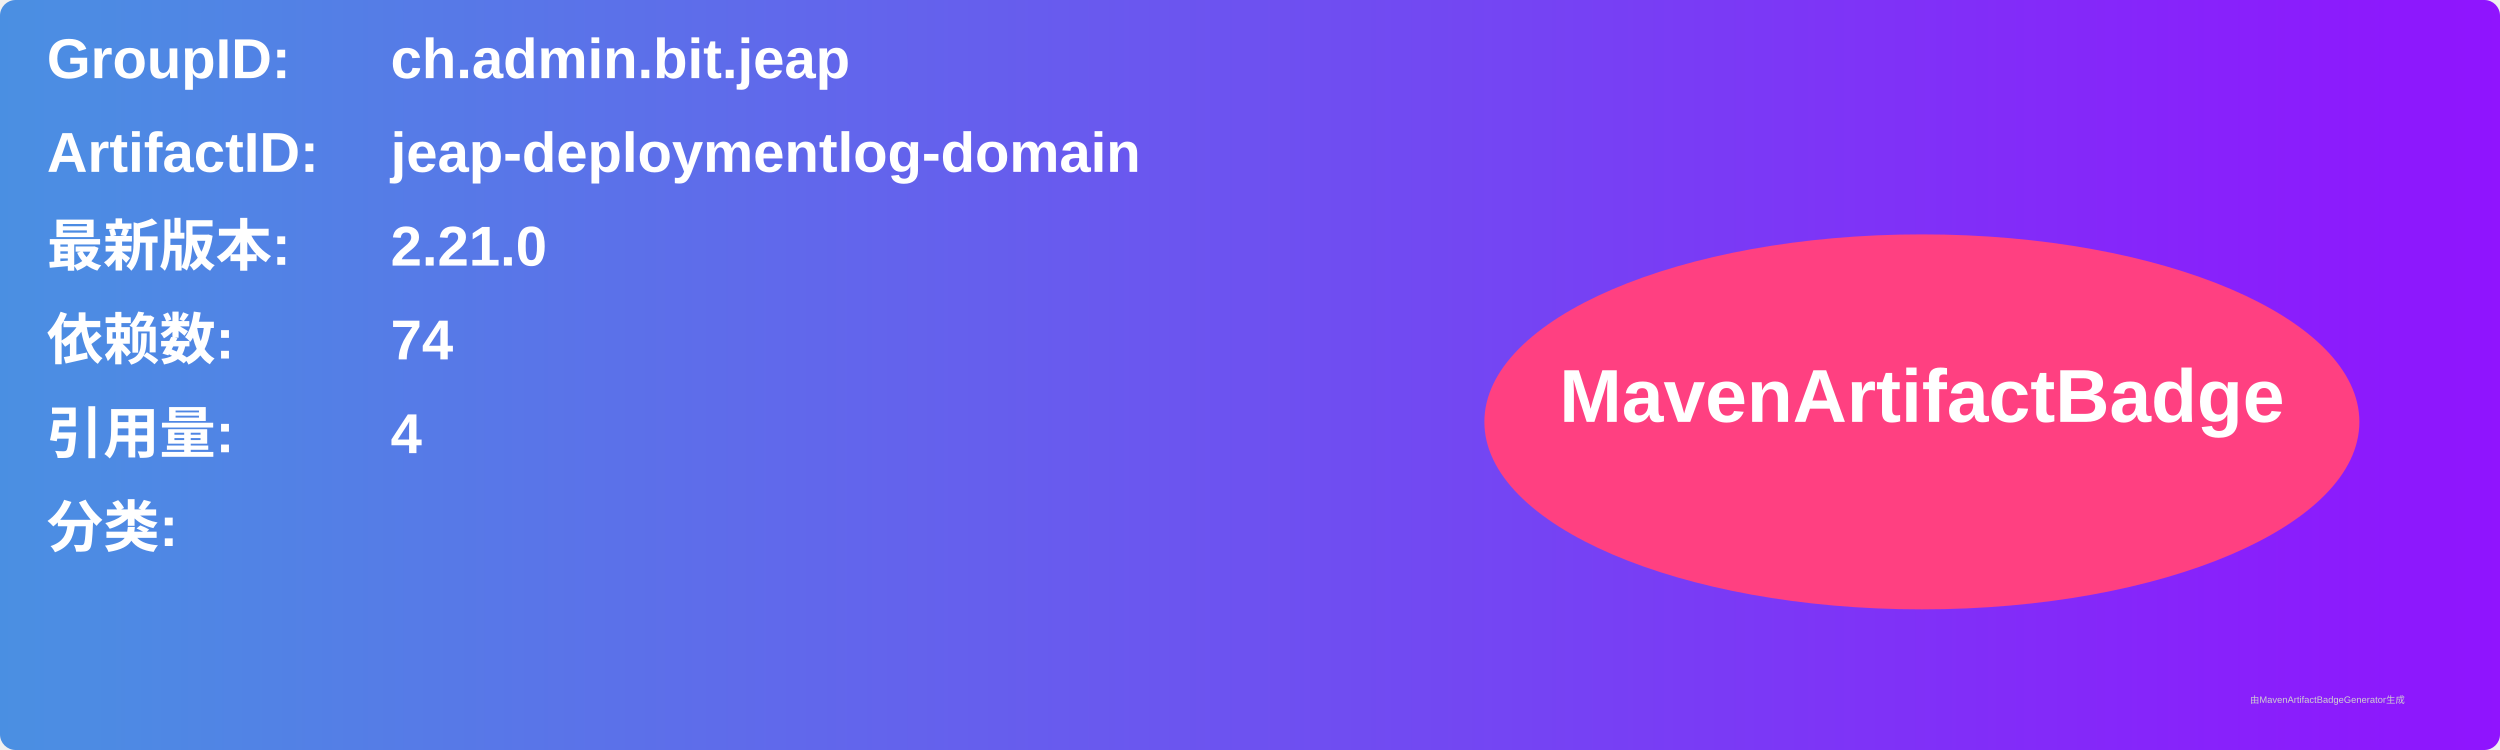
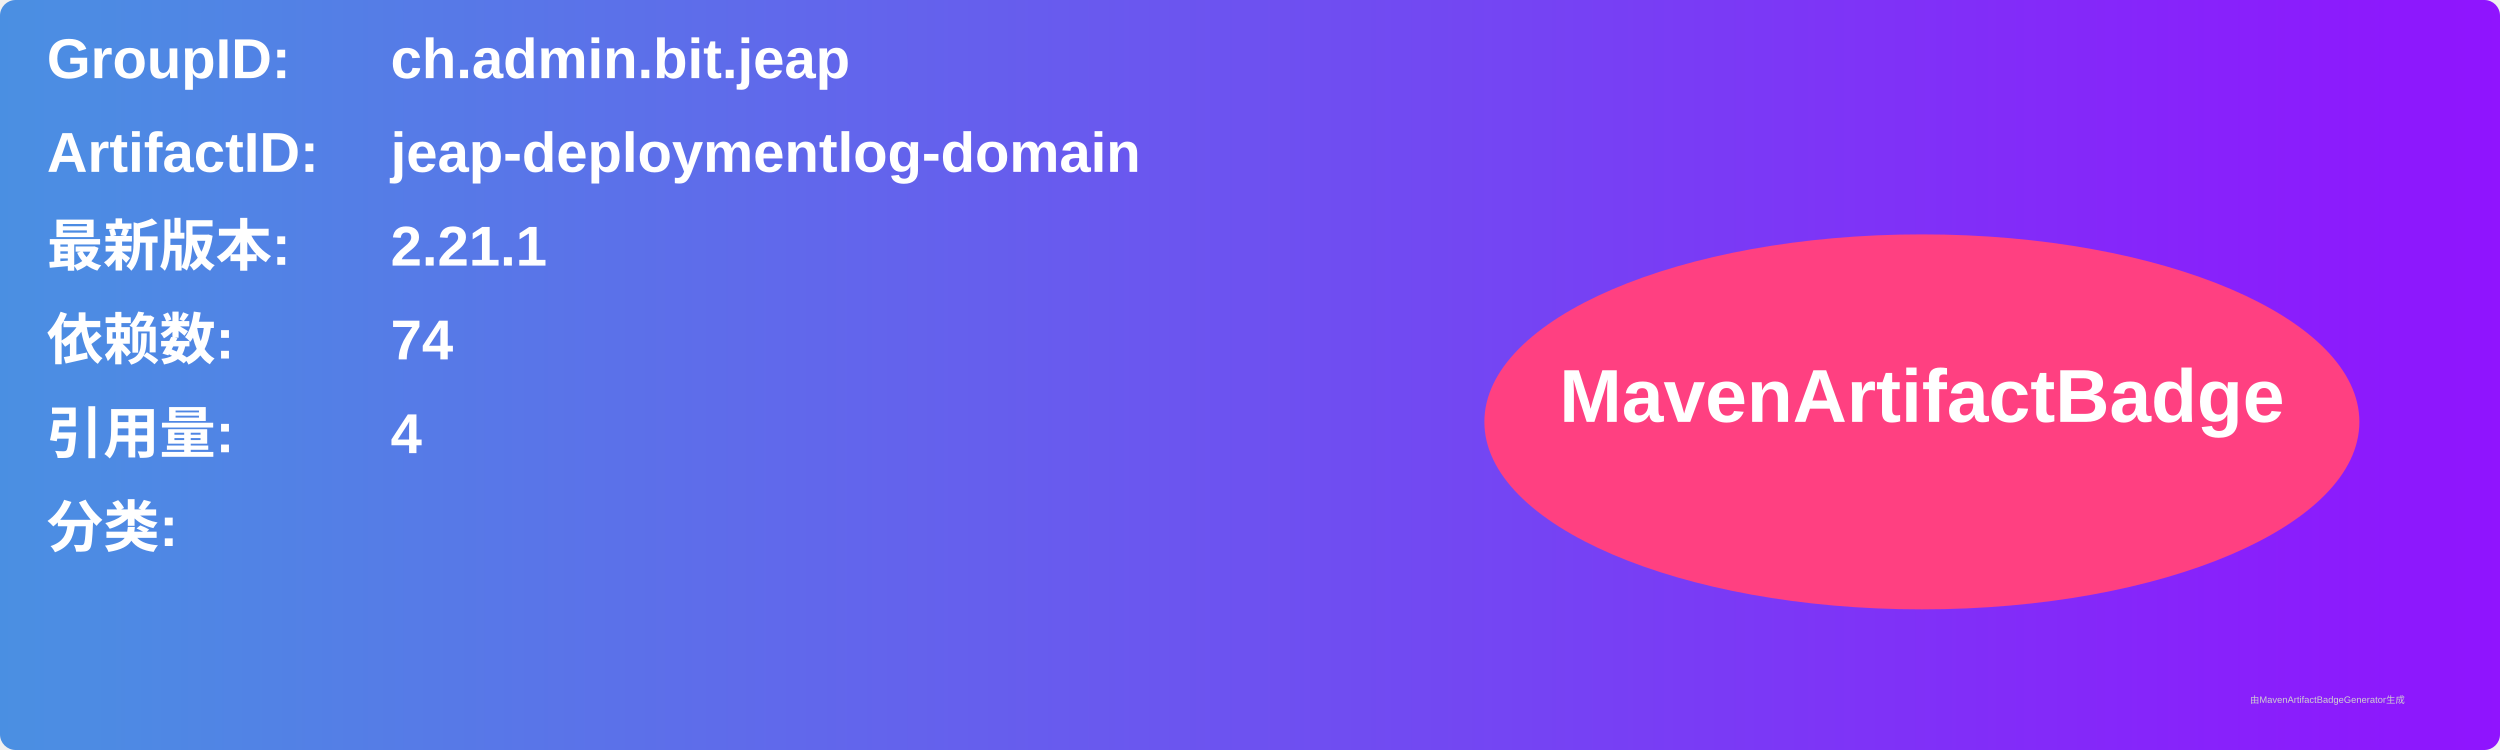
<svg xmlns="http://www.w3.org/2000/svg" width="800" height="240" viewBox="0 0 800 240">
  <linearGradient id="grad" x1="0%" y1="0%" x2="100%" y2="0%">
    <stop offset="0%" stop-color="#4a90e2" />
    <stop offset="100%" stop-color="#9013fe" />
  </linearGradient>
  <rect width="100%" height="100%" rx="5" ry="5" fill="url(#grad)" />
  <g transform="translate(15, 15)">
    <text x="0" y="10" font-family="Arial" font-size="18" fill="white" font-weight="bold" width="260">GroupID:</text>
    <text x="110" y="10" font-family="Arial" font-size="18" fill="white" font-weight="bold" width="460">ch.admin.bit.jeap</text>
    <text x="0" y="40" font-family="Arial" font-size="18" fill="white" font-weight="bold" width="260">ArtifactID:</text>
    <text x="110" y="40" font-family="Arial" font-size="18" fill="white" font-weight="bold" width="460">jeap-deploymentlog-domain</text>
    <text x="0" y="70" font-family="Arial" font-size="18" fill="white" font-weight="bold">最新版本:</text>
    <text x="110" y="70" font-family="Arial" font-size="18" fill="white" font-weight="bold">
-       <tspan font-weight="bold">2.21.0</tspan>
+       <tspan font-weight="bold">2.21.1</tspan>
    </text>
    <text x="0" y="100" font-family="Arial" font-size="18" fill="white" font-weight="bold">依赖数: </text>
    <text x="110" y="100" font-family="Arial" font-size="18" fill="white">
      <tspan font-weight="bold">74</tspan>
    </text>
    <text x="0" y="130" font-family="Arial" font-size="18" fill="white" font-weight="bold">引用量: </text>
    <text x="110" y="130" font-family="Arial" font-size="18" fill="white">
      <tspan font-weight="bold">4</tspan>
    </text>
    <text x="0" y="160" font-family="Arial" font-size="18" fill="white" font-weight="bold">分类:</text>
    <text x="10" y="190" font-family="Arial" font-size="10" fill="white">
      <tspan font-weight="bold" />
    </text>
    <ellipse cx="600" cy="120" rx="140" ry="60" fill="#ff4081" />
    <text x="600" y="120" text-anchor="middle" font-family="Arial" font-size="24" fill="white" font-weight="bold">MavenArtifactBadge</text>
  </g>
  <text x="720" y="225" font-family="Arial" font-size="3" fill="#d0d0d0">由MavenArtifactBadgeGenerator生成</text>
</svg>
